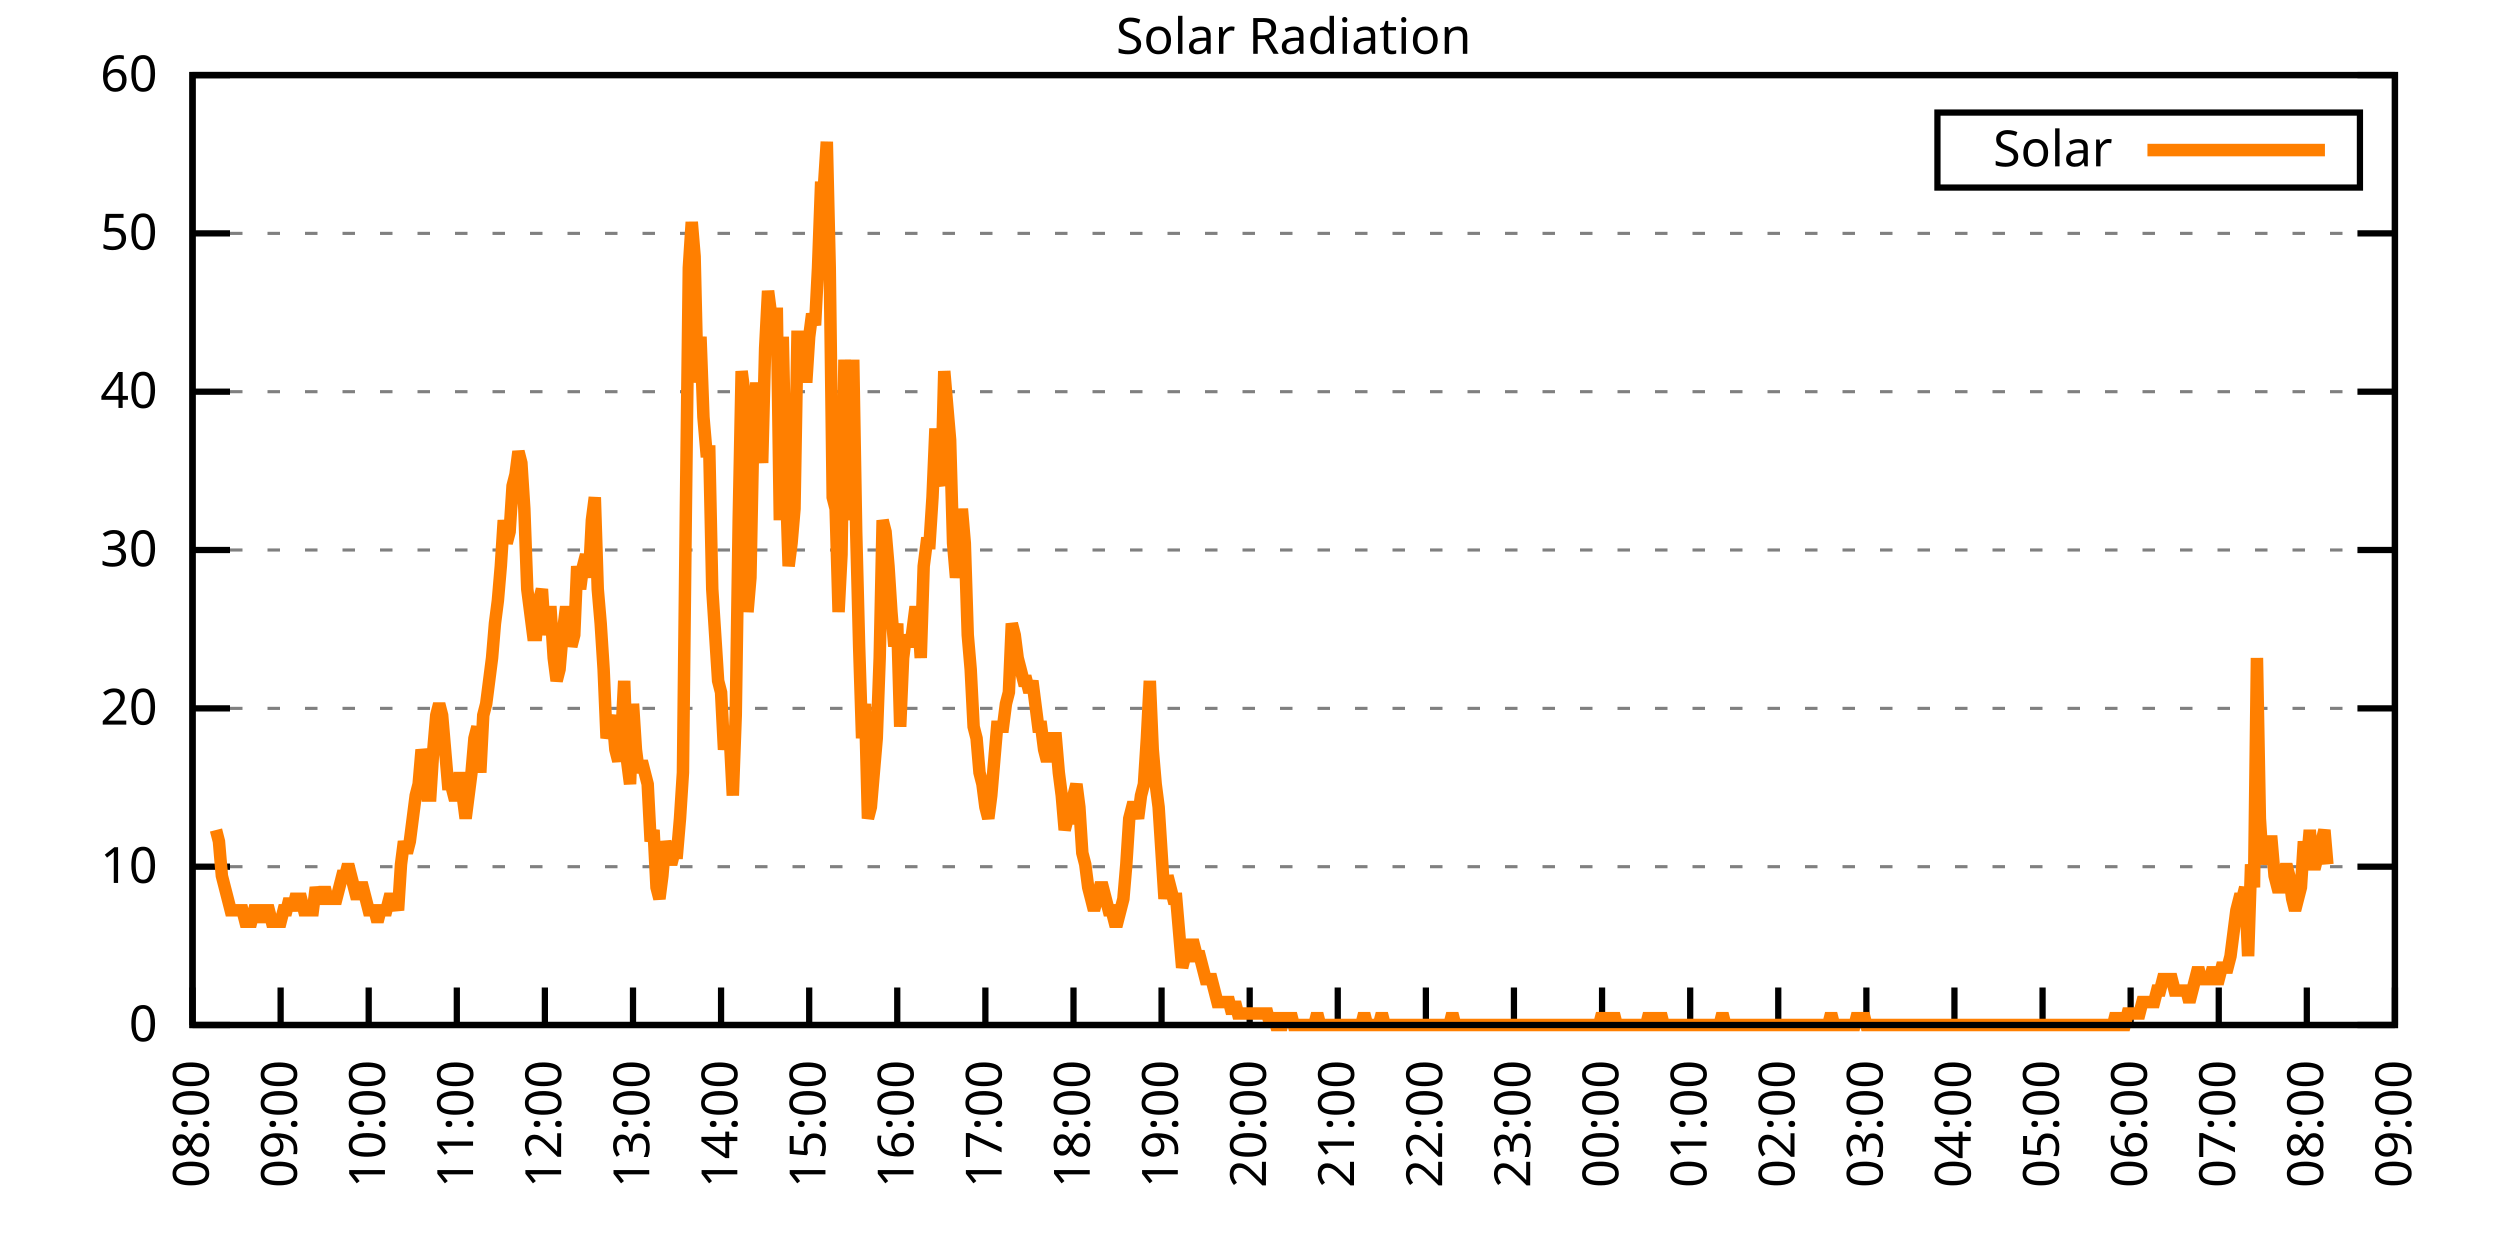
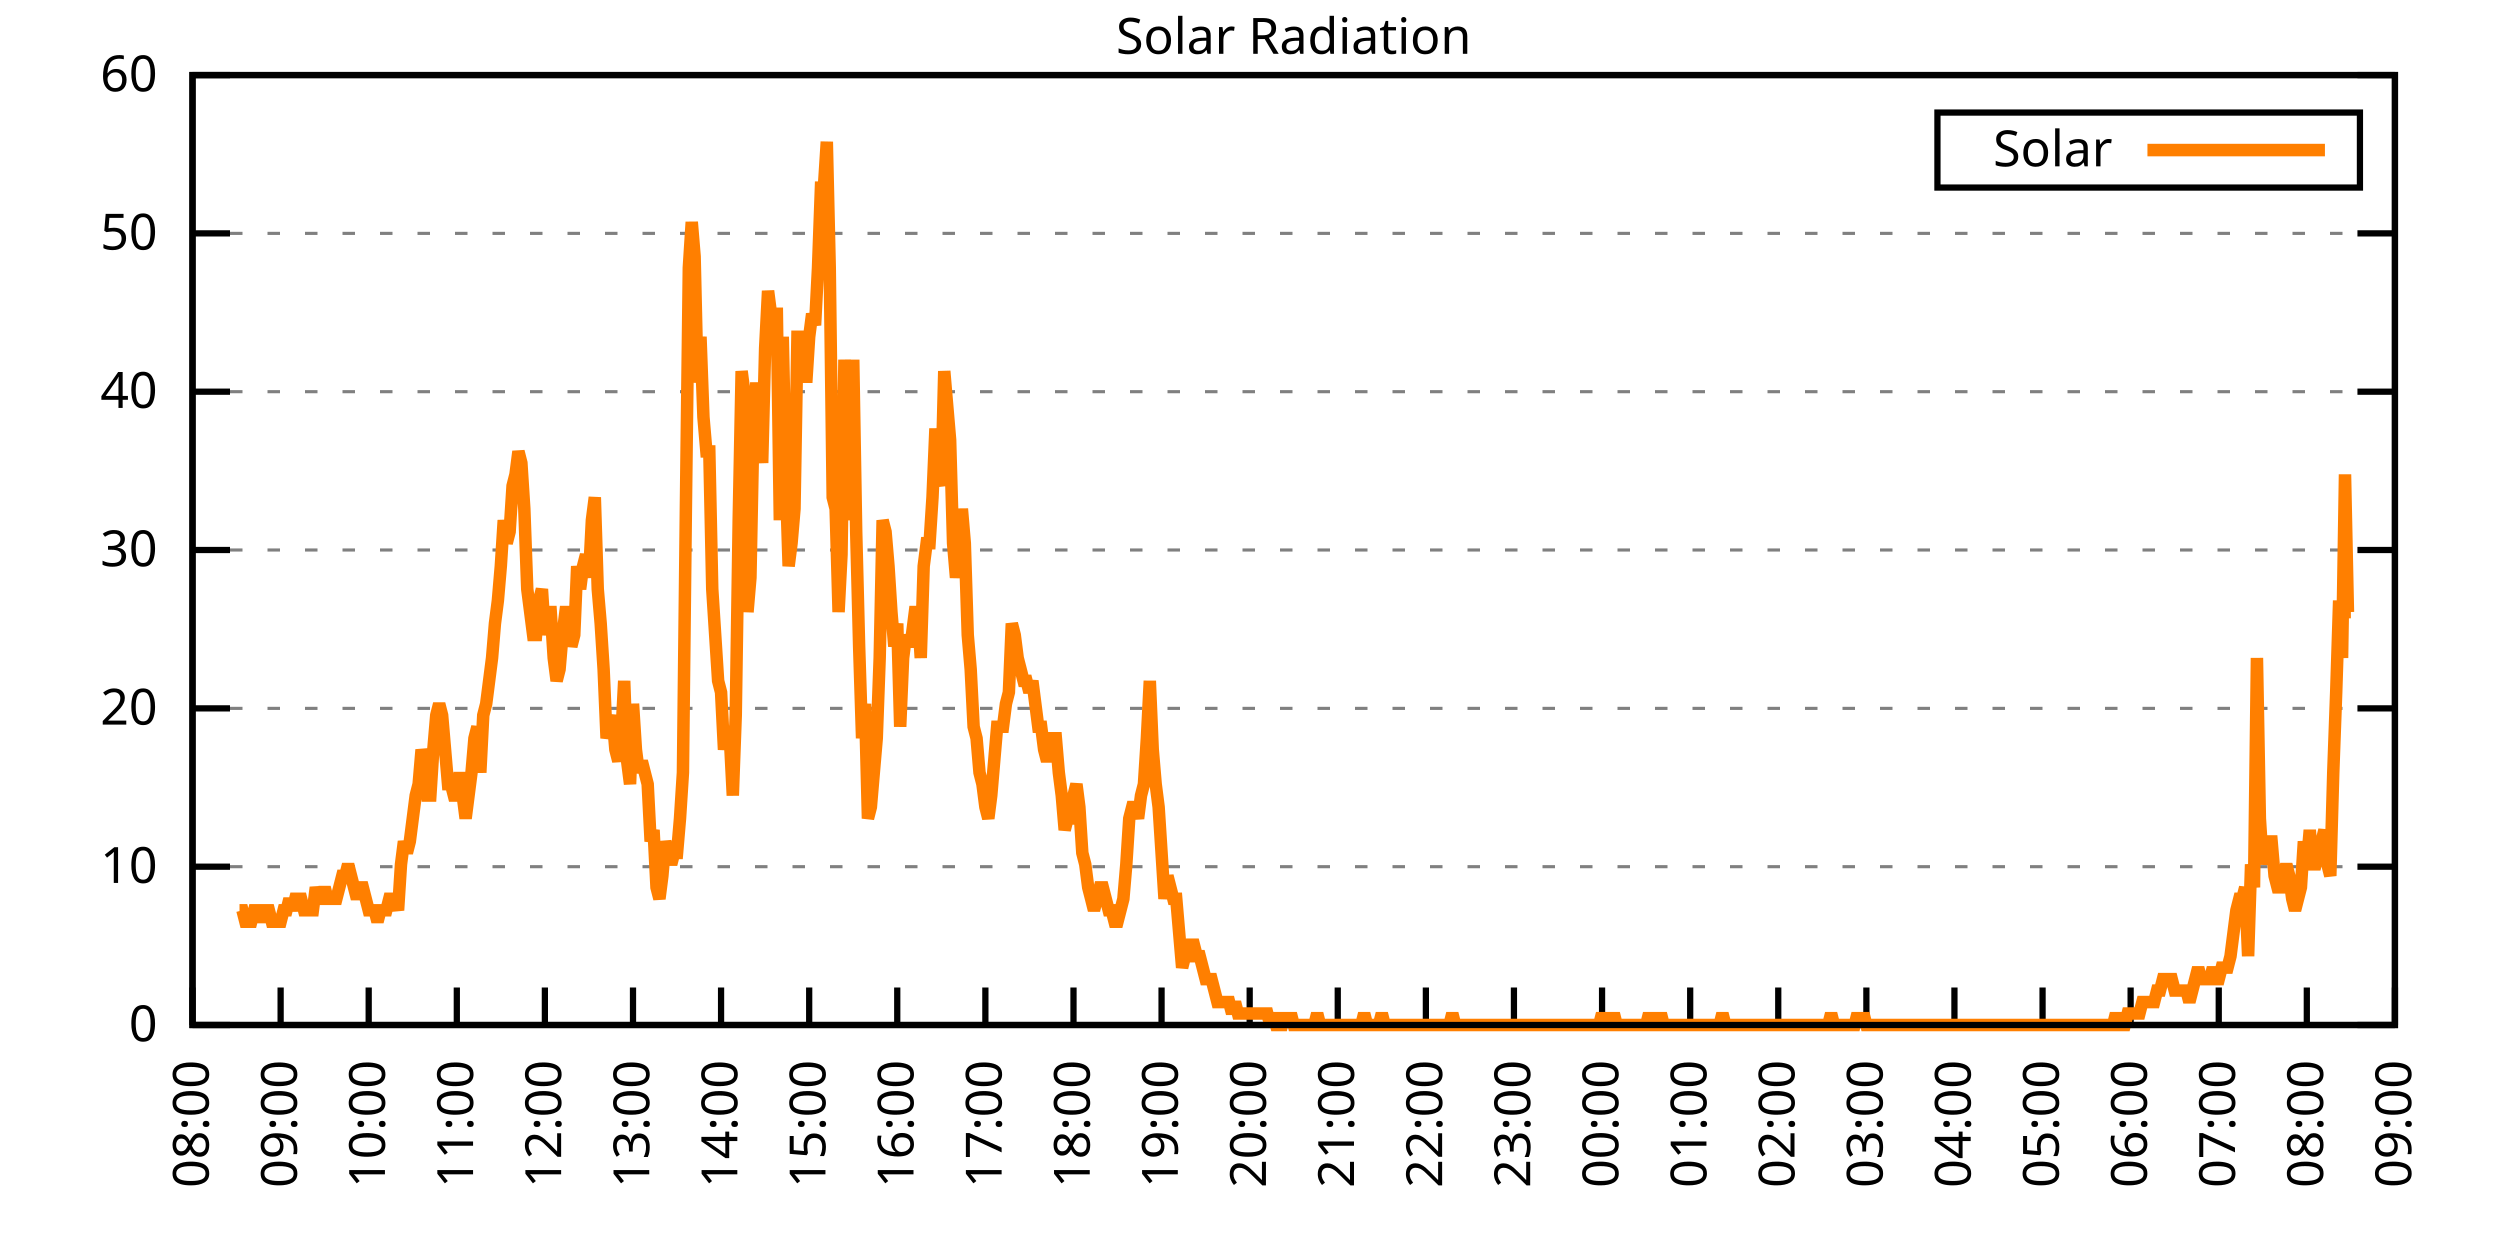
<svg xmlns="http://www.w3.org/2000/svg" xmlns:xlink="http://www.w3.org/1999/xlink" width="400" height="200" viewBox="0 0 400 200">
  <g id="gnuplot_canvas">
    <rect x="0" y="0" width="400" height="200" fill="none" />
    <defs>
      <circle id="gpDot" r="0.5" stroke-width="0.5" stroke="currentColor" />
      <path id="gpPt0" stroke-width="0.333" stroke="currentColor" d="M-1,0 h2 M0,-1 v2" />
      <path id="gpPt1" stroke-width="0.333" stroke="currentColor" d="M-1,-1 L1,1 M1,-1 L-1,1" />
      <path id="gpPt2" stroke-width="0.333" stroke="currentColor" d="M-1,0 L1,0 M0,-1 L0,1 M-1,-1 L1,1 M-1,1 L1,-1" />
      <rect id="gpPt3" stroke-width="0.333" stroke="currentColor" x="-1" y="-1" width="2" height="2" />
      <rect id="gpPt4" stroke-width="0.333" stroke="currentColor" fill="currentColor" x="-1" y="-1" width="2" height="2" />
      <circle id="gpPt5" stroke-width="0.333" stroke="currentColor" cx="0" cy="0" r="1" />
      <use xlink:href="#gpPt5" id="gpPt6" fill="currentColor" stroke="none" />
      <path id="gpPt7" stroke-width="0.333" stroke="currentColor" d="M0,-1.33 L-1.33,0.67 L1.33,0.67 z" />
      <use xlink:href="#gpPt7" id="gpPt8" fill="currentColor" stroke="none" />
      <use xlink:href="#gpPt7" id="gpPt9" stroke="currentColor" transform="rotate(180)" />
      <use xlink:href="#gpPt9" id="gpPt10" fill="currentColor" stroke="none" />
      <use xlink:href="#gpPt3" id="gpPt11" stroke="currentColor" transform="rotate(45)" />
      <use xlink:href="#gpPt11" id="gpPt12" fill="currentColor" stroke="none" />
      <path id="gpPt13" stroke-width="0.333" stroke="currentColor" d="M0,1.330 L1.265,0.411 L0.782,-1.067 L-0.782,-1.076 L-1.265,0.411 z" />
      <use xlink:href="#gpPt13" id="gpPt14" fill="currentColor" stroke="none" />
      <filter id="textbox" filterUnits="objectBoundingBox" x="0" y="0" height="1" width="1">
        <feFlood flood-color="white" flood-opacity="1" result="bgnd" />
        <feComposite in="SourceGraphic" in2="bgnd" operator="atop" />
      </filter>
      <filter id="greybox" filterUnits="objectBoundingBox" x="0" y="0" height="1" width="1">
        <feFlood flood-color="lightgrey" flood-opacity="1" result="grey" />
        <feComposite in="SourceGraphic" in2="grey" operator="atop" />
      </filter>
    </defs>
    <g fill="none" color="white" stroke="currentColor" stroke-width="1.00" stroke-linecap="butt" stroke-linejoin="miter">
</g>
    <g fill="none" color="black" stroke="currentColor" stroke-width="1.00" stroke-linecap="butt" stroke-linejoin="miter">
      <g stroke="none" shape-rendering="crispEdges">
        <polygon fill="rgb(255, 255, 255)" points="30.80,164.00 383.18,164.00 383.18,12.02 30.80,12.02 " />
      </g>
    </g>
    <g fill="none" color="black" stroke="currentColor" stroke-width="1.00" stroke-linecap="butt" stroke-linejoin="miter">
</g>
    <g fill="none" color="black" stroke="black" stroke-width="0.50" stroke-linecap="butt" stroke-linejoin="miter">
</g>
    <g fill="none" color="gray" stroke="currentColor" stroke-width="0.50" stroke-linecap="butt" stroke-linejoin="miter">
      <path stroke="gray" stroke-dasharray="2,4" class="gridline" d="M30.80,164.00 L383.19,164.00  " />
    </g>
    <g fill="none" color="gray" stroke="gray" stroke-width="1.00" stroke-linecap="butt" stroke-linejoin="miter">
</g>
    <g fill="none" color="black" stroke="currentColor" stroke-width="1.00" stroke-linecap="butt" stroke-linejoin="miter">
      <path stroke="black" d="M30.80,164.00 L36.80,164.00 M383.19,164.00 L377.19,164.00  " />
      <g transform="translate(25.20,166.60)" stroke="none" fill="black" font-family="Sans" font-size="8.00" text-anchor="end">
        <text>
          <tspan font-family="Sans"> 0</tspan>
        </text>
      </g>
    </g>
    <g fill="none" color="black" stroke="currentColor" stroke-width="1.00" stroke-linecap="butt" stroke-linejoin="miter">
</g>
    <g fill="none" color="black" stroke="black" stroke-width="0.50" stroke-linecap="butt" stroke-linejoin="miter">
</g>
    <g fill="none" color="gray" stroke="currentColor" stroke-width="0.50" stroke-linecap="butt" stroke-linejoin="miter">
      <path stroke="gray" stroke-dasharray="2,4" class="gridline" d="M30.80,138.67 L383.19,138.67  " />
    </g>
    <g fill="none" color="gray" stroke="gray" stroke-width="1.00" stroke-linecap="butt" stroke-linejoin="miter">
</g>
    <g fill="none" color="black" stroke="currentColor" stroke-width="1.00" stroke-linecap="butt" stroke-linejoin="miter">
      <path stroke="black" d="M30.80,138.67 L36.80,138.67 M383.19,138.67 L377.19,138.67  " />
      <g transform="translate(25.20,141.27)" stroke="none" fill="black" font-family="Sans" font-size="8.00" text-anchor="end">
        <text>
          <tspan font-family="Sans"> 10</tspan>
        </text>
      </g>
    </g>
    <g fill="none" color="black" stroke="currentColor" stroke-width="1.00" stroke-linecap="butt" stroke-linejoin="miter">
</g>
    <g fill="none" color="black" stroke="black" stroke-width="0.50" stroke-linecap="butt" stroke-linejoin="miter">
</g>
    <g fill="none" color="gray" stroke="currentColor" stroke-width="0.50" stroke-linecap="butt" stroke-linejoin="miter">
      <path stroke="gray" stroke-dasharray="2,4" class="gridline" d="M30.80,113.34 L383.19,113.34  " />
    </g>
    <g fill="none" color="gray" stroke="gray" stroke-width="1.00" stroke-linecap="butt" stroke-linejoin="miter">
</g>
    <g fill="none" color="black" stroke="currentColor" stroke-width="1.00" stroke-linecap="butt" stroke-linejoin="miter">
      <path stroke="black" d="M30.80,113.34 L36.80,113.34 M383.19,113.34 L377.19,113.34  " />
      <g transform="translate(25.20,115.94)" stroke="none" fill="black" font-family="Sans" font-size="8.00" text-anchor="end">
        <text>
          <tspan font-family="Sans"> 20</tspan>
        </text>
      </g>
    </g>
    <g fill="none" color="black" stroke="currentColor" stroke-width="1.00" stroke-linecap="butt" stroke-linejoin="miter">
</g>
    <g fill="none" color="black" stroke="black" stroke-width="0.50" stroke-linecap="butt" stroke-linejoin="miter">
</g>
    <g fill="none" color="gray" stroke="currentColor" stroke-width="0.50" stroke-linecap="butt" stroke-linejoin="miter">
      <path stroke="gray" stroke-dasharray="2,4" class="gridline" d="M30.80,88.00 L383.19,88.00  " />
    </g>
    <g fill="none" color="gray" stroke="gray" stroke-width="1.00" stroke-linecap="butt" stroke-linejoin="miter">
</g>
    <g fill="none" color="black" stroke="currentColor" stroke-width="1.00" stroke-linecap="butt" stroke-linejoin="miter">
      <path stroke="black" d="M30.80,88.00 L36.80,88.00 M383.19,88.00 L377.19,88.00  " />
      <g transform="translate(25.20,90.60)" stroke="none" fill="black" font-family="Sans" font-size="8.00" text-anchor="end">
        <text>
          <tspan font-family="Sans"> 30</tspan>
        </text>
      </g>
    </g>
    <g fill="none" color="black" stroke="currentColor" stroke-width="1.00" stroke-linecap="butt" stroke-linejoin="miter">
</g>
    <g fill="none" color="black" stroke="black" stroke-width="0.50" stroke-linecap="butt" stroke-linejoin="miter">
</g>
    <g fill="none" color="gray" stroke="currentColor" stroke-width="0.50" stroke-linecap="butt" stroke-linejoin="miter">
      <path stroke="gray" stroke-dasharray="2,4" class="gridline" d="M30.80,62.67 L383.19,62.67  " />
    </g>
    <g fill="none" color="gray" stroke="gray" stroke-width="1.00" stroke-linecap="butt" stroke-linejoin="miter">
</g>
    <g fill="none" color="black" stroke="currentColor" stroke-width="1.00" stroke-linecap="butt" stroke-linejoin="miter">
      <path stroke="black" d="M30.80,62.67 L36.80,62.67 M383.19,62.67 L377.19,62.67  " />
      <g transform="translate(25.20,65.27)" stroke="none" fill="black" font-family="Sans" font-size="8.00" text-anchor="end">
        <text>
          <tspan font-family="Sans"> 40</tspan>
        </text>
      </g>
    </g>
    <g fill="none" color="black" stroke="currentColor" stroke-width="1.00" stroke-linecap="butt" stroke-linejoin="miter">
</g>
    <g fill="none" color="black" stroke="black" stroke-width="0.50" stroke-linecap="butt" stroke-linejoin="miter">
</g>
    <g fill="none" color="gray" stroke="currentColor" stroke-width="0.50" stroke-linecap="butt" stroke-linejoin="miter">
      <path stroke="gray" stroke-dasharray="2,4" class="gridline" d="M30.80,37.34 L383.19,37.34  " />
    </g>
    <g fill="none" color="gray" stroke="gray" stroke-width="1.00" stroke-linecap="butt" stroke-linejoin="miter">
</g>
    <g fill="none" color="black" stroke="currentColor" stroke-width="1.00" stroke-linecap="butt" stroke-linejoin="miter">
      <path stroke="black" d="M30.80,37.34 L36.80,37.34 M383.19,37.34 L377.19,37.34  " />
      <g transform="translate(25.20,39.94)" stroke="none" fill="black" font-family="Sans" font-size="8.00" text-anchor="end">
        <text>
          <tspan font-family="Sans"> 50</tspan>
        </text>
      </g>
    </g>
    <g fill="none" color="black" stroke="currentColor" stroke-width="1.00" stroke-linecap="butt" stroke-linejoin="miter">
</g>
    <g fill="none" color="black" stroke="black" stroke-width="0.50" stroke-linecap="butt" stroke-linejoin="miter">
</g>
    <g fill="none" color="gray" stroke="currentColor" stroke-width="0.50" stroke-linecap="butt" stroke-linejoin="miter">
      <path stroke="gray" stroke-dasharray="2,4" class="gridline" d="M30.80,12.01 L383.19,12.01  " />
    </g>
    <g fill="none" color="gray" stroke="gray" stroke-width="1.00" stroke-linecap="butt" stroke-linejoin="miter">
</g>
    <g fill="none" color="black" stroke="currentColor" stroke-width="1.00" stroke-linecap="butt" stroke-linejoin="miter">
      <path stroke="black" d="M30.80,12.01 L36.80,12.01 M383.19,12.01 L377.19,12.01  " />
      <g transform="translate(25.20,14.61)" stroke="none" fill="black" font-family="Sans" font-size="8.00" text-anchor="end">
        <text>
          <tspan font-family="Sans"> 60</tspan>
        </text>
      </g>
    </g>
    <g fill="none" color="black" stroke="currentColor" stroke-width="1.00" stroke-linecap="butt" stroke-linejoin="miter">
      <path stroke="black" d="M30.80,164.00 L30.80,158.00  " />
      <g transform="translate(33.40,169.60) rotate(270.00)" stroke="none" fill="black" font-family="Sans" font-size="8.00" text-anchor="end">
        <text>
          <tspan font-family="Sans">08:00</tspan>
        </text>
      </g>
    </g>
    <g fill="none" color="black" stroke="currentColor" stroke-width="1.00" stroke-linecap="butt" stroke-linejoin="miter">
      <path stroke="black" d="M44.90,164.00 L44.90,158.00  " />
      <g transform="translate(47.50,169.60) rotate(270.00)" stroke="none" fill="black" font-family="Sans" font-size="8.00" text-anchor="end">
        <text>
          <tspan font-family="Sans">09:00</tspan>
        </text>
      </g>
    </g>
    <g fill="none" color="black" stroke="currentColor" stroke-width="1.00" stroke-linecap="butt" stroke-linejoin="miter">
      <path stroke="black" d="M58.99,164.00 L58.99,158.00  " />
      <g transform="translate(61.59,169.60) rotate(270.00)" stroke="none" fill="black" font-family="Sans" font-size="8.00" text-anchor="end">
        <text>
          <tspan font-family="Sans">10:00</tspan>
        </text>
      </g>
    </g>
    <g fill="none" color="black" stroke="currentColor" stroke-width="1.00" stroke-linecap="butt" stroke-linejoin="miter">
      <path stroke="black" d="M73.09,164.00 L73.09,158.00  " />
      <g transform="translate(75.69,169.60) rotate(270.00)" stroke="none" fill="black" font-family="Sans" font-size="8.00" text-anchor="end">
        <text>
          <tspan font-family="Sans">11:00</tspan>
        </text>
      </g>
    </g>
    <g fill="none" color="black" stroke="currentColor" stroke-width="1.00" stroke-linecap="butt" stroke-linejoin="miter">
      <path stroke="black" d="M87.18,164.00 L87.18,158.00  " />
      <g transform="translate(89.78,169.60) rotate(270.00)" stroke="none" fill="black" font-family="Sans" font-size="8.00" text-anchor="end">
        <text>
          <tspan font-family="Sans">12:00</tspan>
        </text>
      </g>
    </g>
    <g fill="none" color="black" stroke="currentColor" stroke-width="1.00" stroke-linecap="butt" stroke-linejoin="miter">
      <path stroke="black" d="M101.28,164.00 L101.28,158.00  " />
      <g transform="translate(103.88,169.60) rotate(270.00)" stroke="none" fill="black" font-family="Sans" font-size="8.00" text-anchor="end">
        <text>
          <tspan font-family="Sans">13:00</tspan>
        </text>
      </g>
    </g>
    <g fill="none" color="black" stroke="currentColor" stroke-width="1.00" stroke-linecap="butt" stroke-linejoin="miter">
      <path stroke="black" d="M115.37,164.00 L115.37,158.00  " />
      <g transform="translate(117.97,169.60) rotate(270.00)" stroke="none" fill="black" font-family="Sans" font-size="8.00" text-anchor="end">
        <text>
          <tspan font-family="Sans">14:00</tspan>
        </text>
      </g>
    </g>
    <g fill="none" color="black" stroke="currentColor" stroke-width="1.00" stroke-linecap="butt" stroke-linejoin="miter">
      <path stroke="black" d="M129.47,164.00 L129.47,158.00  " />
      <g transform="translate(132.07,169.60) rotate(270.00)" stroke="none" fill="black" font-family="Sans" font-size="8.00" text-anchor="end">
        <text>
          <tspan font-family="Sans">15:00</tspan>
        </text>
      </g>
    </g>
    <g fill="none" color="black" stroke="currentColor" stroke-width="1.00" stroke-linecap="butt" stroke-linejoin="miter">
      <path stroke="black" d="M143.56,164.00 L143.56,158.00  " />
      <g transform="translate(146.16,169.60) rotate(270.00)" stroke="none" fill="black" font-family="Sans" font-size="8.00" text-anchor="end">
        <text>
          <tspan font-family="Sans">16:00</tspan>
        </text>
      </g>
    </g>
    <g fill="none" color="black" stroke="currentColor" stroke-width="1.00" stroke-linecap="butt" stroke-linejoin="miter">
      <path stroke="black" d="M157.66,164.00 L157.66,158.00  " />
      <g transform="translate(160.26,169.60) rotate(270.00)" stroke="none" fill="black" font-family="Sans" font-size="8.00" text-anchor="end">
        <text>
          <tspan font-family="Sans">17:00</tspan>
        </text>
      </g>
    </g>
    <g fill="none" color="black" stroke="currentColor" stroke-width="1.00" stroke-linecap="butt" stroke-linejoin="miter">
      <path stroke="black" d="M171.76,164.00 L171.76,158.00  " />
      <g transform="translate(174.36,169.60) rotate(270.00)" stroke="none" fill="black" font-family="Sans" font-size="8.00" text-anchor="end">
        <text>
          <tspan font-family="Sans">18:00</tspan>
        </text>
      </g>
    </g>
    <g fill="none" color="black" stroke="currentColor" stroke-width="1.00" stroke-linecap="butt" stroke-linejoin="miter">
      <path stroke="black" d="M185.85,164.00 L185.85,158.00  " />
      <g transform="translate(188.45,169.60) rotate(270.00)" stroke="none" fill="black" font-family="Sans" font-size="8.00" text-anchor="end">
        <text>
          <tspan font-family="Sans">19:00</tspan>
        </text>
      </g>
    </g>
    <g fill="none" color="black" stroke="currentColor" stroke-width="1.00" stroke-linecap="butt" stroke-linejoin="miter">
      <path stroke="black" d="M199.95,164.00 L199.95,158.00  " />
      <g transform="translate(202.55,169.60) rotate(270.00)" stroke="none" fill="black" font-family="Sans" font-size="8.00" text-anchor="end">
        <text>
          <tspan font-family="Sans">20:00</tspan>
        </text>
      </g>
    </g>
    <g fill="none" color="black" stroke="currentColor" stroke-width="1.00" stroke-linecap="butt" stroke-linejoin="miter">
      <path stroke="black" d="M214.04,164.00 L214.04,158.00  " />
      <g transform="translate(216.64,169.60) rotate(270.00)" stroke="none" fill="black" font-family="Sans" font-size="8.00" text-anchor="end">
        <text>
          <tspan font-family="Sans">21:00</tspan>
        </text>
      </g>
    </g>
    <g fill="none" color="black" stroke="currentColor" stroke-width="1.00" stroke-linecap="butt" stroke-linejoin="miter">
      <path stroke="black" d="M228.14,164.00 L228.14,158.00  " />
      <g transform="translate(230.74,169.60) rotate(270.00)" stroke="none" fill="black" font-family="Sans" font-size="8.00" text-anchor="end">
        <text>
          <tspan font-family="Sans">22:00</tspan>
        </text>
      </g>
    </g>
    <g fill="none" color="black" stroke="currentColor" stroke-width="1.00" stroke-linecap="butt" stroke-linejoin="miter">
      <path stroke="black" d="M242.23,164.00 L242.23,158.00  " />
      <g transform="translate(244.83,169.60) rotate(270.00)" stroke="none" fill="black" font-family="Sans" font-size="8.00" text-anchor="end">
        <text>
          <tspan font-family="Sans">23:00</tspan>
        </text>
      </g>
    </g>
    <g fill="none" color="black" stroke="currentColor" stroke-width="1.00" stroke-linecap="butt" stroke-linejoin="miter">
      <path stroke="black" d="M256.33,164.00 L256.33,158.00  " />
      <g transform="translate(258.93,169.60) rotate(270.00)" stroke="none" fill="black" font-family="Sans" font-size="8.00" text-anchor="end">
        <text>
          <tspan font-family="Sans">00:00</tspan>
        </text>
      </g>
    </g>
    <g fill="none" color="black" stroke="currentColor" stroke-width="1.00" stroke-linecap="butt" stroke-linejoin="miter">
      <path stroke="black" d="M270.43,164.00 L270.43,158.00  " />
      <g transform="translate(273.03,169.60) rotate(270.00)" stroke="none" fill="black" font-family="Sans" font-size="8.00" text-anchor="end">
        <text>
          <tspan font-family="Sans">01:00</tspan>
        </text>
      </g>
    </g>
    <g fill="none" color="black" stroke="currentColor" stroke-width="1.00" stroke-linecap="butt" stroke-linejoin="miter">
      <path stroke="black" d="M284.52,164.00 L284.52,158.00  " />
      <g transform="translate(287.12,169.60) rotate(270.00)" stroke="none" fill="black" font-family="Sans" font-size="8.00" text-anchor="end">
        <text>
          <tspan font-family="Sans">02:00</tspan>
        </text>
      </g>
    </g>
    <g fill="none" color="black" stroke="currentColor" stroke-width="1.00" stroke-linecap="butt" stroke-linejoin="miter">
      <path stroke="black" d="M298.62,164.00 L298.62,158.00  " />
      <g transform="translate(301.22,169.60) rotate(270.00)" stroke="none" fill="black" font-family="Sans" font-size="8.00" text-anchor="end">
        <text>
          <tspan font-family="Sans">03:00</tspan>
        </text>
      </g>
    </g>
    <g fill="none" color="black" stroke="currentColor" stroke-width="1.00" stroke-linecap="butt" stroke-linejoin="miter">
      <path stroke="black" d="M312.71,164.00 L312.71,158.00  " />
      <g transform="translate(315.31,169.60) rotate(270.00)" stroke="none" fill="black" font-family="Sans" font-size="8.00" text-anchor="end">
        <text>
          <tspan font-family="Sans">04:00</tspan>
        </text>
      </g>
    </g>
    <g fill="none" color="black" stroke="currentColor" stroke-width="1.00" stroke-linecap="butt" stroke-linejoin="miter">
      <path stroke="black" d="M326.81,164.00 L326.81,158.00  " />
      <g transform="translate(329.41,169.60) rotate(270.00)" stroke="none" fill="black" font-family="Sans" font-size="8.00" text-anchor="end">
        <text>
          <tspan font-family="Sans">05:00</tspan>
        </text>
      </g>
    </g>
    <g fill="none" color="black" stroke="currentColor" stroke-width="1.00" stroke-linecap="butt" stroke-linejoin="miter">
      <path stroke="black" d="M340.90,164.00 L340.90,158.00  " />
      <g transform="translate(343.50,169.60) rotate(270.00)" stroke="none" fill="black" font-family="Sans" font-size="8.00" text-anchor="end">
        <text>
          <tspan font-family="Sans">06:00</tspan>
        </text>
      </g>
    </g>
    <g fill="none" color="black" stroke="currentColor" stroke-width="1.00" stroke-linecap="butt" stroke-linejoin="miter">
      <path stroke="black" d="M355.00,164.00 L355.00,158.00  " />
      <g transform="translate(357.60,169.60) rotate(270.00)" stroke="none" fill="black" font-family="Sans" font-size="8.00" text-anchor="end">
        <text>
          <tspan font-family="Sans">07:00</tspan>
        </text>
      </g>
    </g>
    <g fill="none" color="black" stroke="currentColor" stroke-width="1.00" stroke-linecap="butt" stroke-linejoin="miter">
      <path stroke="black" d="M369.09,164.00 L369.09,158.00  " />
      <g transform="translate(371.69,169.60) rotate(270.00)" stroke="none" fill="black" font-family="Sans" font-size="8.00" text-anchor="end">
        <text>
          <tspan font-family="Sans">08:00</tspan>
        </text>
      </g>
    </g>
    <g fill="none" color="black" stroke="currentColor" stroke-width="1.00" stroke-linecap="butt" stroke-linejoin="miter">
      <path stroke="black" d="M383.19,164.00 L383.19,158.00  " />
      <g transform="translate(385.79,169.60) rotate(270.00)" stroke="none" fill="black" font-family="Sans" font-size="8.00" text-anchor="end">
        <text>
          <tspan font-family="Sans">09:00</tspan>
        </text>
      </g>
    </g>
    <g fill="none" color="black" stroke="currentColor" stroke-width="1.00" stroke-linecap="butt" stroke-linejoin="miter">
</g>
    <g fill="none" color="black" stroke="currentColor" stroke-width="1.00" stroke-linecap="butt" stroke-linejoin="miter">
      <path stroke="black" d="M30.80,12.01 L30.80,164.00 L383.19,164.00 L383.19,12.01 L30.80,12.01 Z  " />
    </g>
    <g fill="none" color="black" stroke="currentColor" stroke-width="1.00" stroke-linecap="butt" stroke-linejoin="miter">
</g>
    <g fill="none" color="black" stroke="currentColor" stroke-width="1.00" stroke-linecap="butt" stroke-linejoin="miter">
      <path stroke="black" d="M309.99,30.01 L309.99,18.01 L377.59,18.01 L377.59,30.01 L309.99,30.01 Z  " />
    </g>
    <g id="Solar_Radiation_plot_1">
      <g fill="none" color="white" stroke="black" stroke-width="2.00" stroke-linecap="butt" stroke-linejoin="miter">
</g>
      <g fill="none" color="black" stroke="currentColor" stroke-width="2.00" stroke-linecap="butt" stroke-linejoin="miter">
        <g transform="translate(337.99,26.61)" stroke="none" fill="black" font-family="Sans" font-size="8.00" text-anchor="end">
          <text>
            <tspan font-family="Sans">Solar</tspan>
          </text>
        </g>
      </g>
      <g fill="none" color="black" stroke="currentColor" stroke-width="2.00" stroke-linecap="butt" stroke-linejoin="miter">
-         <path stroke="rgb(255, 127,   0)" d="M343.59,24.01 L371.99,24.01 M34.56,132.80 L35.03,134.63 L35.50,140.14 L35.97,141.98 L36.44,143.81 L36.91,145.65   L37.38,145.65 L37.85,145.65 L38.32,145.65 L38.79,145.65 L39.26,147.48 L39.73,147.48 L40.20,147.48 L40.67,145.65   L41.14,145.65 L41.61,147.48 L42.08,145.65 L42.55,145.65 L43.02,145.65 L43.49,147.48 L43.96,147.48 L44.43,147.48   L44.90,147.48 L45.37,145.65 L45.84,145.65 L46.31,143.81 L46.78,145.65 L47.24,143.81 L47.71,143.81 L48.18,143.81   L48.65,145.65 L49.12,145.65 L49.59,145.65 L50.06,145.65 L50.53,141.98 L51.00,143.81 L51.47,143.81 L51.94,141.98   L52.41,143.81 L52.88,143.81 L53.35,143.81 L53.82,143.81 L54.29,141.98 L54.76,140.14 L55.23,140.14 L55.70,138.30   L56.17,140.14 L56.64,141.98 L57.11,143.81 L57.58,141.98 L58.05,141.98 L58.52,143.81 L58.99,145.65 L59.46,145.65   L59.93,145.65 L60.40,147.48 L60.87,145.65 L61.34,145.65 L61.81,145.65 L62.28,143.81 L62.75,143.81 L63.22,143.81   L63.69,145.65 L64.16,138.30 L64.63,134.63 L65.10,136.47 L65.57,134.63 L66.04,130.96 L66.51,127.29 L66.98,125.46   L67.45,119.95 L67.92,121.79 L68.39,127.29 L68.86,127.29 L69.33,119.95 L69.80,114.44 L70.27,112.61 L70.74,114.44   L71.21,119.95 L71.68,125.46 L72.15,125.46 L72.62,127.29 L73.09,127.29 L73.56,123.62 L74.03,127.29 L74.50,130.96   L74.97,127.29 L75.44,123.62 L75.91,118.12 L76.38,116.28 L76.85,123.62 L77.32,114.44 L77.79,112.61 L78.26,108.94   L78.73,105.27 L79.19,99.76 L79.66,96.09 L80.13,90.59 L80.60,83.24 L81.07,86.91 L81.54,85.08 L82.01,77.74   L82.48,75.90 L82.95,72.23 L83.42,74.07 L83.89,81.41 L84.36,94.26 L84.83,97.93 L85.30,101.60 L85.77,101.60   L86.24,96.09 L86.71,94.26 L87.18,101.60 L87.65,97.93 L88.12,97.93 L88.59,105.27 L89.06,108.94 L89.53,107.10   L90.00,101.60 L90.47,97.93 L90.94,97.93 L91.41,103.43 L91.88,101.60 L92.35,90.59 L92.82,94.26 L93.29,90.59   L93.76,88.75 L94.23,92.42 L94.70,83.24 L95.17,79.57 L95.64,94.26 L96.11,99.76 L96.58,107.10 L97.05,118.12   L97.52,116.28 L97.99,114.44 L98.46,119.95 L98.93,121.79 L99.40,118.12 L99.87,108.94 L100.34,121.79 L100.81,125.46   L101.28,112.61 L101.75,119.95 L102.22,123.62 L102.69,121.79 L103.16,123.62 L103.63,125.46 L104.10,134.63 L104.57,132.80   L105.04,141.98 L105.51,143.81 L105.98,140.14 L106.45,134.63 L106.92,136.47 L107.39,138.30 L107.86,136.47 L108.33,136.47   L108.80,130.96 L109.27,123.62 L109.74,81.41 L110.21,42.87 L110.68,35.52 L111.14,41.03 L111.61,61.22 L112.08,53.88   L112.55,66.73 L113.02,72.23 L113.49,72.23 L113.96,94.26 L114.43,101.60 L114.90,108.94 L115.37,110.77 L115.84,119.95   L116.31,116.28 L116.78,118.12 L117.25,127.29 L117.72,114.44 L118.19,83.24 L118.66,59.38 L119.13,63.05 L119.60,97.93   L120.07,92.42 L120.54,68.56 L121.01,61.22 L121.48,68.56 L121.95,74.07 L122.42,55.71 L122.89,46.54 L123.36,50.21   L123.83,50.21 L124.30,50.21 L124.77,83.24 L125.24,53.88 L125.71,75.90 L126.18,90.59 L126.65,86.91 L127.12,81.41   L127.59,53.88 L128.06,53.88 L128.53,53.88 L129.00,61.22 L129.47,53.88 L129.94,50.21 L130.41,52.04 L130.88,42.87   L131.35,30.02 L131.82,30.02 L132.29,22.68 L132.76,42.87 L133.23,79.57 L133.70,81.41 L134.17,97.93 L134.64,88.75   L135.11,57.55 L135.58,68.56 L136.05,83.24 L136.52,57.55 L136.99,85.08 L137.46,103.43 L137.93,118.12 L138.40,112.61   L138.87,130.96 L139.34,129.13 L139.81,123.62 L140.28,118.12 L140.75,105.27 L141.22,83.24 L141.69,85.08 L142.16,90.59   L142.63,97.93 L143.09,103.43 L143.56,99.76 L144.03,116.28 L144.50,105.27 L144.97,101.60 L145.44,103.43 L145.91,101.60   L146.38,97.93 L146.85,97.93 L147.32,105.27 L147.79,90.59 L148.26,86.91 L148.73,86.91 L149.20,79.57 L149.67,68.56   L150.14,75.90 L150.61,77.74 L151.08,59.38 L151.55,64.89 L152.02,70.40 L152.49,86.91 L152.96,92.42 L153.43,88.75   L153.90,81.41 L154.37,86.91 L154.84,101.60 L155.31,107.10 L155.78,116.28 L156.25,118.12 L156.72,123.62 L157.19,125.46   L157.66,129.13 L158.13,130.96 L158.60,127.29 L159.07,121.79 L159.54,116.28 L160.01,116.28 L160.48,116.28 L160.95,112.61   L161.42,110.77 L161.89,99.76 L162.36,101.60 L162.83,105.27 L163.30,107.10 L163.77,108.94 L164.24,108.94 L164.71,110.77   L165.18,108.94 L165.65,112.61 L166.12,116.28 L166.59,116.28 L167.06,119.95 L167.53,121.79 L168.00,119.95 L168.47,118.12   L168.94,118.12 L169.41,123.62 L169.88,127.29 L170.35,132.80 L170.82,130.96 L171.29,130.96 L171.76,127.29 L172.23,125.46   L172.70,129.13 L173.17,136.47 L173.64,138.30 L174.11,141.98 L174.58,143.81 L175.04,145.65 L175.51,143.81 L175.98,141.98   L176.45,141.98 L176.92,143.81 L177.39,145.65 L177.86,145.65 L178.33,147.48 L178.80,147.48 L179.27,145.65 L179.74,143.81   L180.21,138.30 L180.68,130.96 L181.15,129.13 L181.62,129.13 L182.09,130.96 L182.56,127.29 L183.03,125.46 L183.50,118.12   L183.97,108.94 L184.44,119.95 L184.91,125.46 L185.38,129.13 L185.85,136.47 L186.32,143.81 L186.79,140.14 L187.26,141.98   L187.73,143.81 L188.20,143.81 L188.67,149.32 L189.14,154.82 L189.61,152.99 L190.08,152.99 L190.55,151.15 L191.02,151.15   L191.49,152.99 L191.96,152.99 L192.43,154.82 L192.90,156.66 L193.37,156.66 L193.84,156.66 L194.31,158.49 L194.78,160.33   L195.25,160.33 L195.72,160.33 L196.19,160.33 L196.66,160.33 L197.13,162.16 L197.60,160.33 L198.07,162.16 L198.54,162.16   L199.01,162.16 L199.48,162.16 L199.95,162.16 L200.42,162.16 L200.89,162.16 L201.36,162.16 L201.83,162.16 L202.30,162.16   L202.77,162.16 L203.24,164.00 L203.71,162.16 L204.18,164.00 L204.65,164.00 L205.12,164.00 L205.59,162.16 L206.06,164.00   L206.53,162.16 L207.00,164.00 L207.46,164.00 L207.93,164.00 L208.40,164.00 L208.87,164.00 L209.34,164.00 L209.81,164.00   L210.28,164.00 L210.75,162.16 L211.22,164.00 L211.69,164.00 L212.16,164.00 L212.63,164.00 L213.10,164.00 L213.57,164.00   L214.04,164.00 L214.51,164.00 L214.98,164.00 L215.45,164.00 L215.92,164.00 L216.39,164.00 L216.86,164.00 L217.33,164.00   L217.80,164.00 L218.27,162.16 L218.74,164.00 L219.21,164.00 L219.68,164.00 L220.15,164.00 L220.62,164.00 L221.09,162.16   L221.56,164.00 L222.03,164.00 L222.50,164.00 L222.97,164.00 L223.44,164.00 L223.91,164.00 L224.38,164.00 L224.85,164.00   L225.32,164.00 L225.79,164.00 L226.26,164.00 L226.73,164.00 L227.20,164.00 L227.67,164.00 L228.14,164.00 L228.61,164.00   L229.08,164.00 L229.55,164.00 L230.02,164.00 L230.49,164.00 L230.96,164.00 L231.43,164.00 L231.90,164.00 L232.37,162.16   L232.84,164.00 L233.31,164.00 L233.78,164.00 L234.25,164.00 L234.72,164.00 L235.19,164.00 L235.66,164.00 L236.13,164.00   L236.60,164.00 L237.07,164.00 L237.54,164.00 L238.01,164.00 L238.48,164.00 L238.95,164.00 L239.41,164.00 L239.88,164.00   L240.35,164.00 L240.82,164.00 L241.29,164.00 L241.76,164.00 L242.23,164.00 L242.70,164.00 L243.17,164.00 L243.64,164.00   L244.11,164.00 L244.58,164.00 L245.05,164.00 L245.52,164.00 L245.99,164.00 L246.46,164.00 L246.93,164.00 L247.40,164.00   L247.87,164.00 L248.34,164.00 L248.81,164.00 L249.28,164.00 L249.75,164.00 L250.22,164.00 L250.69,164.00 L251.16,164.00   L251.63,164.00 L252.10,164.00 L252.57,164.00 L253.04,164.00 L253.51,164.00 L253.98,164.00 L254.45,164.00 L254.92,164.00   L255.39,164.00 L255.86,164.00 L256.33,162.16 L256.80,164.00 L257.27,164.00 L257.74,164.00 L258.21,162.16 L258.68,164.00   L259.15,164.00 L259.62,164.00 L260.09,164.00 L260.56,164.00 L261.03,164.00 L261.50,164.00 L261.97,164.00 L262.44,164.00   L262.91,164.00 L263.38,164.00 L263.85,162.16 L264.32,164.00 L264.79,164.00 L265.26,164.00 L265.73,162.16 L266.20,164.00   L266.67,164.00 L267.14,164.00 L267.61,164.00 L268.08,164.00 L268.55,164.00 L269.02,164.00 L269.49,164.00 L269.96,164.00   L270.43,164.00 L270.90,164.00 L271.36,164.00 L271.83,164.00 L272.30,164.00 L272.77,164.00 L273.24,164.00 L273.71,164.00   L274.18,164.00 L274.65,164.00 L275.12,164.00 L275.59,162.16 L276.06,164.00 L276.53,164.00 L277.00,164.00 L277.47,164.00   L277.94,164.00 L278.41,164.00 L278.88,164.00 L279.35,164.00 L279.82,164.00 L280.29,164.00 L280.76,164.00 L281.23,164.00   L281.70,164.00 L282.17,164.00 L282.64,164.00 L283.11,164.00 L283.58,164.00 L284.05,164.00 L284.52,164.00 L284.99,164.00   L285.46,164.00 L285.93,164.00 L286.40,164.00 L286.87,164.00 L287.34,164.00 L287.81,164.00 L288.28,164.00 L288.75,164.00   L289.22,164.00 L289.69,164.00 L290.16,164.00 L290.63,164.00 L291.10,164.00 L291.57,164.00 L292.04,164.00 L292.51,164.00   L292.98,162.16 L293.45,164.00 L293.92,164.00 L294.39,164.00 L294.86,164.00 L295.33,164.00 L295.80,164.00 L296.27,164.00   L296.74,164.00 L297.21,162.16 L297.68,164.00 L298.15,162.16 L298.62,164.00 L299.09,164.00 L299.56,164.00 L300.03,164.00   L300.50,164.00 L300.97,164.00 L301.44,164.00 L301.91,164.00 L302.38,164.00 L302.85,164.00 L303.31,164.00 L303.78,164.00   L304.25,164.00 L304.72,164.00 L305.19,164.00 L305.66,164.00 L306.13,164.00 L306.60,164.00 L307.07,164.00 L307.54,164.00   L308.01,164.00 L308.48,164.00 L308.95,164.00 L309.42,164.00 L309.89,164.00 L310.36,164.00 L310.83,164.00 L311.30,164.00   L311.77,164.00 L312.24,164.00 L312.71,164.00 L313.18,164.00 L313.65,164.00 L314.12,164.00 L314.59,164.00 L315.06,164.00   L315.53,164.00 L316.00,164.00 L316.47,164.00 L316.94,164.00 L317.41,164.00 L317.88,164.00 L318.35,164.00 L318.82,164.00   L319.29,164.00 L319.76,164.00 L320.23,164.00 L320.70,164.00 L321.17,164.00 L321.64,164.00 L322.11,164.00 L322.58,164.00   L323.05,164.00 L323.52,164.00 L323.99,164.00 L324.46,164.00 L324.93,164.00 L325.40,164.00 L325.87,164.00 L326.34,164.00   L326.81,164.00 L327.28,164.00 L327.75,164.00 L328.22,164.00 L328.69,164.00 L329.16,164.00 L329.63,164.00 L330.10,164.00   L330.57,164.00 L331.04,164.00 L331.51,164.00 L331.98,164.00 L332.45,164.00 L332.92,164.00 L333.39,164.00 L333.86,164.00   L334.33,164.00 L334.80,164.00 L335.26,164.00 L335.73,164.00 L336.20,164.00 L336.67,164.00 L337.14,164.00 L337.61,164.00   L338.08,164.00 L338.55,162.16 L339.02,164.00 L339.49,164.00 L339.96,164.00 L340.43,162.16 L340.90,162.16 L341.37,162.16   L341.84,162.16 L342.31,162.16 L342.78,160.33 L343.25,160.33 L343.72,160.33 L344.19,160.33 L344.66,160.33 L345.13,158.49   L345.60,158.49 L346.07,156.66 L346.54,156.66 L347.01,156.66 L347.48,156.66 L347.95,158.49 L348.42,158.49 L348.89,158.49   L349.36,158.49 L349.83,158.49 L350.30,160.33 L350.77,158.49 L351.24,156.66 L351.71,154.82 L352.18,156.66 L352.65,156.66   L353.12,156.66 L353.59,156.66 L354.06,154.82 L354.53,156.66 L355.00,156.66 L355.47,154.82 L355.94,154.82 L356.41,154.82   L356.88,152.99 L357.35,149.32 L357.82,145.65 L358.29,143.81 L358.76,143.81 L359.23,141.98 L359.70,152.99 L360.17,138.30   L360.64,141.98 L361.11,105.27 L361.58,130.96 L362.05,138.30 L362.52,134.63 L362.99,134.63 L363.46,134.63 L363.93,140.14   L364.40,141.98 L364.87,141.98 L365.34,140.14 L365.81,138.30 L366.28,140.14 L366.75,143.81 L367.21,145.65 L367.68,143.81   L368.15,141.98 L368.62,134.63 L369.09,138.30 L369.56,132.80 L370.03,138.30 L370.50,138.30 L370.97,136.47 L371.44,134.63   L371.91,132.80 L372.38,138.30  " />
+         <path stroke="rgb(255, 127,   0)" d="M343.59,24.01 L371.99,24.01 M38.32,145.65 L38.79,145.65 L39.26,147.48 L39.73,147.48 L40.20,147.48 L40.67,145.65   L41.14,145.65 L41.61,147.48 L42.08,145.65 L42.55,145.65 L43.02,145.65 L43.49,147.48 L43.96,147.48 L44.43,147.48   L44.90,147.48 L45.37,145.65 L45.84,145.65 L46.31,143.81 L46.78,145.65 L47.24,143.81 L47.71,143.81 L48.18,143.81   L48.65,145.65 L49.12,145.65 L49.59,145.65 L50.06,145.65 L50.53,141.98 L51.00,143.81 L51.47,143.81 L51.94,141.98   L52.41,143.81 L52.88,143.81 L53.35,143.81 L53.82,143.81 L54.29,141.98 L54.76,140.14 L55.23,140.14 L55.70,138.30   L56.17,140.14 L56.64,141.98 L57.11,143.81 L57.58,141.98 L58.05,141.98 L58.52,143.81 L58.99,145.65 L59.46,145.65   L59.93,145.65 L60.40,147.48 L60.87,145.65 L61.34,145.65 L61.81,145.65 L62.28,143.81 L62.75,143.81 L63.22,143.81   L63.69,145.65 L64.16,138.30 L64.63,134.63 L65.10,136.47 L65.57,134.63 L66.04,130.96 L66.51,127.29 L66.98,125.46   L67.45,119.95 L67.92,121.79 L68.39,127.29 L68.86,127.29 L69.33,119.95 L69.80,114.44 L70.27,112.61 L70.74,114.44   L71.21,119.95 L71.68,125.46 L72.15,125.46 L72.62,127.29 L73.09,127.29 L73.56,123.62 L74.03,127.29 L74.50,130.96   L74.97,127.29 L75.44,123.62 L75.91,118.12 L76.38,116.28 L76.85,123.62 L77.32,114.44 L77.79,112.61 L78.26,108.94   L78.73,105.27 L79.19,99.76 L79.66,96.09 L80.13,90.59 L80.60,83.24 L81.07,86.91 L81.54,85.08 L82.01,77.74   L82.48,75.90 L82.95,72.23 L83.42,74.07 L83.89,81.41 L84.36,94.26 L84.83,97.93 L85.30,101.60 L85.77,101.60   L86.24,96.09 L86.71,94.26 L87.18,101.60 L87.65,97.93 L88.12,97.93 L88.59,105.27 L89.06,108.94 L89.53,107.10   L90.00,101.60 L90.47,97.93 L90.94,97.93 L91.41,103.43 L91.88,101.60 L92.35,90.59 L92.82,94.26 L93.29,90.59   L93.76,88.75 L94.23,92.42 L94.70,83.24 L95.17,79.57 L95.64,94.26 L96.11,99.76 L96.58,107.10 L97.05,118.12   L97.52,116.28 L97.99,114.44 L98.46,119.95 L98.93,121.79 L99.40,118.12 L99.87,108.94 L100.34,121.79 L100.81,125.46   L101.28,112.61 L101.75,119.95 L102.22,123.62 L102.69,121.79 L103.16,123.62 L103.63,125.46 L104.10,134.63 L104.57,132.80   L105.04,141.98 L105.51,143.81 L105.98,140.14 L106.45,134.63 L106.92,136.47 L107.39,138.30 L107.86,136.47 L108.33,136.47   L108.80,130.96 L109.27,123.62 L109.74,81.41 L110.21,42.87 L110.68,35.52 L111.14,41.03 L111.61,61.22 L112.08,53.88   L112.55,66.73 L113.02,72.23 L113.49,72.23 L113.96,94.26 L114.43,101.60 L114.90,108.94 L115.37,110.77 L115.84,119.95   L116.31,116.28 L116.78,118.12 L117.25,127.29 L117.72,114.44 L118.19,83.24 L118.66,59.38 L119.13,63.05 L119.60,97.93   L120.07,92.42 L120.54,68.56 L121.01,61.22 L121.48,68.56 L121.95,74.07 L122.42,55.71 L122.89,46.54 L123.36,50.21   L123.83,50.21 L124.30,50.21 L124.77,83.24 L125.24,53.88 L125.71,75.90 L126.18,90.59 L126.65,86.91 L127.12,81.41   L127.59,53.88 L128.06,53.88 L128.53,53.88 L129.00,61.22 L129.47,53.88 L129.94,50.21 L130.41,52.04 L130.88,42.87   L131.35,30.02 L131.82,30.02 L132.29,22.68 L132.76,42.87 L133.23,79.57 L133.70,81.41 L134.17,97.93 L134.64,88.75   L135.11,57.55 L135.58,68.56 L136.05,83.24 L136.52,57.55 L136.99,85.08 L137.46,103.43 L137.93,118.12 L138.40,112.61   L138.87,130.96 L139.34,129.13 L139.81,123.62 L140.28,118.12 L140.75,105.27 L141.22,83.24 L141.69,85.08 L142.16,90.59   L142.63,97.93 L143.09,103.43 L143.56,99.76 L144.03,116.28 L144.50,105.27 L144.97,101.60 L145.44,103.43 L145.91,101.60   L146.38,97.93 L146.85,97.93 L147.32,105.27 L147.79,90.59 L148.26,86.91 L148.73,86.91 L149.20,79.57 L149.67,68.56   L150.14,75.90 L150.61,77.74 L151.08,59.38 L151.55,64.89 L152.02,70.40 L152.49,86.91 L152.96,92.42 L153.43,88.75   L153.90,81.41 L154.37,86.91 L154.84,101.60 L155.31,107.10 L155.78,116.28 L156.25,118.12 L156.72,123.62 L157.19,125.46   L157.66,129.13 L158.13,130.96 L158.60,127.29 L159.07,121.79 L159.54,116.28 L160.01,116.28 L160.48,116.28 L160.95,112.61   L161.42,110.77 L161.89,99.76 L162.36,101.60 L162.83,105.27 L163.30,107.10 L163.77,108.94 L164.24,108.94 L164.71,110.77   L165.18,108.94 L165.65,112.61 L166.12,116.28 L166.59,116.28 L167.06,119.95 L167.53,121.79 L168.00,119.95 L168.47,118.12   L168.94,118.12 L169.41,123.62 L169.88,127.29 L170.35,132.80 L170.82,130.96 L171.29,130.96 L171.76,127.29 L172.23,125.46   L172.70,129.13 L173.17,136.47 L173.64,138.30 L174.11,141.98 L174.58,143.81 L175.04,145.65 L175.51,143.81 L175.98,141.98   L176.45,141.98 L176.92,143.81 L177.39,145.65 L177.86,145.65 L178.33,147.48 L178.80,147.48 L179.27,145.65 L179.74,143.81   L180.21,138.30 L180.68,130.96 L181.15,129.13 L181.62,129.13 L182.09,130.96 L182.56,127.29 L183.03,125.46 L183.50,118.12   L183.97,108.94 L184.44,119.95 L184.91,125.46 L185.38,129.13 L185.85,136.47 L186.32,143.81 L186.79,140.14 L187.26,141.98   L187.73,143.81 L188.20,143.81 L188.67,149.32 L189.14,154.82 L189.61,152.99 L190.08,152.99 L190.55,151.15 L191.02,151.15   L191.49,152.99 L191.96,152.99 L192.43,154.82 L192.90,156.66 L193.37,156.66 L193.84,156.66 L194.31,158.49 L194.78,160.33   L195.25,160.33 L195.72,160.33 L196.19,160.33 L196.66,160.33 L197.13,162.16 L197.60,160.33 L198.07,162.16 L198.54,162.16   L199.01,162.16 L199.48,162.16 L199.95,162.16 L200.42,162.16 L200.89,162.16 L201.36,162.16 L201.83,162.16 L202.30,162.16   L202.77,162.16 L203.24,164.00 L203.71,162.16 L204.18,164.00 L204.65,164.00 L205.12,164.00 L205.59,162.16 L206.06,164.00   L206.53,162.16 L207.00,164.00 L207.46,164.00 L207.93,164.00 L208.40,164.00 L208.87,164.00 L209.34,164.00 L209.81,164.00   L210.28,164.00 L210.75,162.16 L211.22,164.00 L211.69,164.00 L212.16,164.00 L212.63,164.00 L213.10,164.00 L213.57,164.00   L214.04,164.00 L214.51,164.00 L214.98,164.00 L215.45,164.00 L215.92,164.00 L216.39,164.00 L216.86,164.00 L217.33,164.00   L217.80,164.00 L218.27,162.16 L218.74,164.00 L219.21,164.00 L219.68,164.00 L220.15,164.00 L220.62,164.00 L221.09,162.16   L221.56,164.00 L222.03,164.00 L222.50,164.00 L222.97,164.00 L223.44,164.00 L223.91,164.00 L224.38,164.00 L224.85,164.00   L225.32,164.00 L225.79,164.00 L226.26,164.00 L226.73,164.00 L227.20,164.00 L227.67,164.00 L228.14,164.00 L228.61,164.00   L229.08,164.00 L229.55,164.00 L230.02,164.00 L230.49,164.00 L230.96,164.00 L231.43,164.00 L231.90,164.00 L232.37,162.16   L232.84,164.00 L233.31,164.00 L233.78,164.00 L234.25,164.00 L234.72,164.00 L235.19,164.00 L235.66,164.00 L236.13,164.00   L236.60,164.00 L237.07,164.00 L237.54,164.00 L238.01,164.00 L238.48,164.00 L238.95,164.00 L239.41,164.00 L239.88,164.00   L240.35,164.00 L240.82,164.00 L241.29,164.00 L241.76,164.00 L242.23,164.00 L242.70,164.00 L243.17,164.00 L243.64,164.00   L244.11,164.00 L244.58,164.00 L245.05,164.00 L245.52,164.00 L245.99,164.00 L246.46,164.00 L246.93,164.00 L247.40,164.00   L247.87,164.00 L248.34,164.00 L248.81,164.00 L249.28,164.00 L249.75,164.00 L250.22,164.00 L250.69,164.00 L251.16,164.00   L251.63,164.00 L252.10,164.00 L252.57,164.00 L253.04,164.00 L253.51,164.00 L253.98,164.00 L254.45,164.00 L254.92,164.00   L255.39,164.00 L255.86,164.00 L256.33,162.16 L256.80,164.00 L257.27,164.00 L257.74,164.00 L258.21,162.16 L258.68,164.00   L259.15,164.00 L259.62,164.00 L260.09,164.00 L260.56,164.00 L261.03,164.00 L261.50,164.00 L261.97,164.00 L262.44,164.00   L262.91,164.00 L263.38,164.00 L263.85,162.16 L264.32,164.00 L264.79,164.00 L265.26,164.00 L265.73,162.16 L266.20,164.00   L266.67,164.00 L267.14,164.00 L267.61,164.00 L268.08,164.00 L268.55,164.00 L269.02,164.00 L269.49,164.00 L269.96,164.00   L270.43,164.00 L270.90,164.00 L271.36,164.00 L271.83,164.00 L272.30,164.00 L272.77,164.00 L273.24,164.00 L273.71,164.00   L274.18,164.00 L274.65,164.00 L275.12,164.00 L275.59,162.16 L276.06,164.00 L276.53,164.00 L277.00,164.00 L277.47,164.00   L277.94,164.00 L278.41,164.00 L278.88,164.00 L279.35,164.00 L279.82,164.00 L280.29,164.00 L280.76,164.00 L281.23,164.00   L281.70,164.00 L282.17,164.00 L282.64,164.00 L283.11,164.00 L283.58,164.00 L284.05,164.00 L284.52,164.00 L284.99,164.00   L285.46,164.00 L285.93,164.00 L286.40,164.00 L286.87,164.00 L287.34,164.00 L287.81,164.00 L288.28,164.00 L288.75,164.00   L289.22,164.00 L289.69,164.00 L290.16,164.00 L290.63,164.00 L291.10,164.00 L291.57,164.00 L292.04,164.00 L292.51,164.00   L292.98,162.16 L293.45,164.00 L293.92,164.00 L294.39,164.00 L294.86,164.00 L295.33,164.00 L295.80,164.00 L296.27,164.00   L296.74,164.00 L297.21,162.16 L297.68,164.00 L298.15,162.16 L298.62,164.00 L299.09,164.00 L299.56,164.00 L300.03,164.00   L300.50,164.00 L300.97,164.00 L301.44,164.00 L301.91,164.00 L302.38,164.00 L302.85,164.00 L303.31,164.00 L303.78,164.00   L304.25,164.00 L304.72,164.00 L305.19,164.00 L305.66,164.00 L306.13,164.00 L306.60,164.00 L307.07,164.00 L307.54,164.00   L308.01,164.00 L308.48,164.00 L308.95,164.00 L309.42,164.00 L309.89,164.00 L310.36,164.00 L310.83,164.00 L311.30,164.00   L311.77,164.00 L312.24,164.00 L312.71,164.00 L313.18,164.00 L313.65,164.00 L314.12,164.00 L314.59,164.00 L315.06,164.00   L315.53,164.00 L316.00,164.00 L316.47,164.00 L316.94,164.00 L317.41,164.00 L317.88,164.00 L318.35,164.00 L318.82,164.00   L319.29,164.00 L319.76,164.00 L320.23,164.00 L320.70,164.00 L321.17,164.00 L321.64,164.00 L322.11,164.00 L322.58,164.00   L323.05,164.00 L323.52,164.00 L323.99,164.00 L324.46,164.00 L324.93,164.00 L325.40,164.00 L325.87,164.00 L326.34,164.00   L326.81,164.00 L327.28,164.00 L327.75,164.00 L328.22,164.00 L328.69,164.00 L329.16,164.00 L329.63,164.00 L330.10,164.00   L330.57,164.00 L331.04,164.00 L331.51,164.00 L331.98,164.00 L332.45,164.00 L332.92,164.00 L333.39,164.00 L333.86,164.00   L334.33,164.00 L334.80,164.00 L335.26,164.00 L335.73,164.00 L336.20,164.00 L336.67,164.00 L337.14,164.00 L337.61,164.00   L338.08,164.00 L338.55,162.16 L339.02,164.00 L339.49,164.00 L339.96,164.00 L340.43,162.16 L340.90,162.16 L341.37,162.16   L341.84,162.16 L342.31,162.16 L342.78,160.33 L343.25,160.33 L343.72,160.33 L344.19,160.33 L344.66,160.33 L345.13,158.49   L345.60,158.49 L346.07,156.66 L346.54,156.66 L347.01,156.66 L347.48,156.66 L347.95,158.49 L348.42,158.49 L348.89,158.49   L349.36,158.49 L349.83,158.49 L350.30,160.33 L350.77,158.49 L351.24,156.66 L351.71,154.82 L352.18,156.66 L352.65,156.66   L353.12,156.66 L353.59,156.66 L354.06,154.82 L354.53,156.66 L355.00,156.66 L355.47,154.82 L355.94,154.82 L356.41,154.82   L356.88,152.99 L357.35,149.32 L357.82,145.65 L358.29,143.81 L358.76,143.81 L359.23,141.98 L359.70,152.99 L360.17,138.30   L360.64,141.98 L361.11,105.27 L361.58,130.96 L362.05,138.30 L362.52,134.63 L362.99,134.63 L363.46,134.63 L363.93,140.14   L364.40,141.98 L364.87,141.98 L365.34,140.14 L365.81,138.30 L366.28,140.14 L366.75,143.81 L367.21,145.65 L367.68,143.81   L368.15,141.98 L368.62,134.63 L369.09,138.30 L369.56,132.80 L370.03,138.30 L370.50,138.30 L370.97,136.47 L371.44,134.63   L371.91,132.80 L372.38,138.30 L372.85,140.14 L373.32,123.62 L373.79,110.77 L374.26,96.09 L374.73,105.27 L375.20,75.90   L375.67,97.93 L376.14,97.93  " />
      </g>
    </g>
    <g fill="none" color="black" stroke="currentColor" stroke-width="2.00" stroke-linecap="butt" stroke-linejoin="miter">
</g>
    <g fill="none" color="black" stroke="black" stroke-width="1.00" stroke-linecap="butt" stroke-linejoin="miter">
</g>
    <g fill="none" color="black" stroke="currentColor" stroke-width="1.00" stroke-linecap="butt" stroke-linejoin="miter">
      <path stroke="black" d="M30.80,12.01 L30.80,164.00 L383.19,164.00 L383.19,12.01 L30.80,12.01 Z  " />
      <g transform="translate(6.80,88.01) rotate(270.00)" stroke="none" fill="black" font-family="Sans" font-size="8.00" text-anchor="middle">
        <text />
      </g>
    </g>
    <g fill="none" color="black" stroke="currentColor" stroke-width="1.00" stroke-linecap="butt" stroke-linejoin="miter">
</g>
    <g fill="none" color="black" stroke="currentColor" stroke-width="1.00" stroke-linecap="butt" stroke-linejoin="miter">
      <g transform="translate(206.99,8.61)" stroke="none" fill="black" font-family="Sans" font-size="8.00" text-anchor="middle">
        <text>
          <tspan font-family="Sans">Solar Radiation</tspan>
        </text>
      </g>
    </g>
    <g fill="none" color="black" stroke="currentColor" stroke-width="1.00" stroke-linecap="butt" stroke-linejoin="miter">
</g>
  </g>
</svg>
